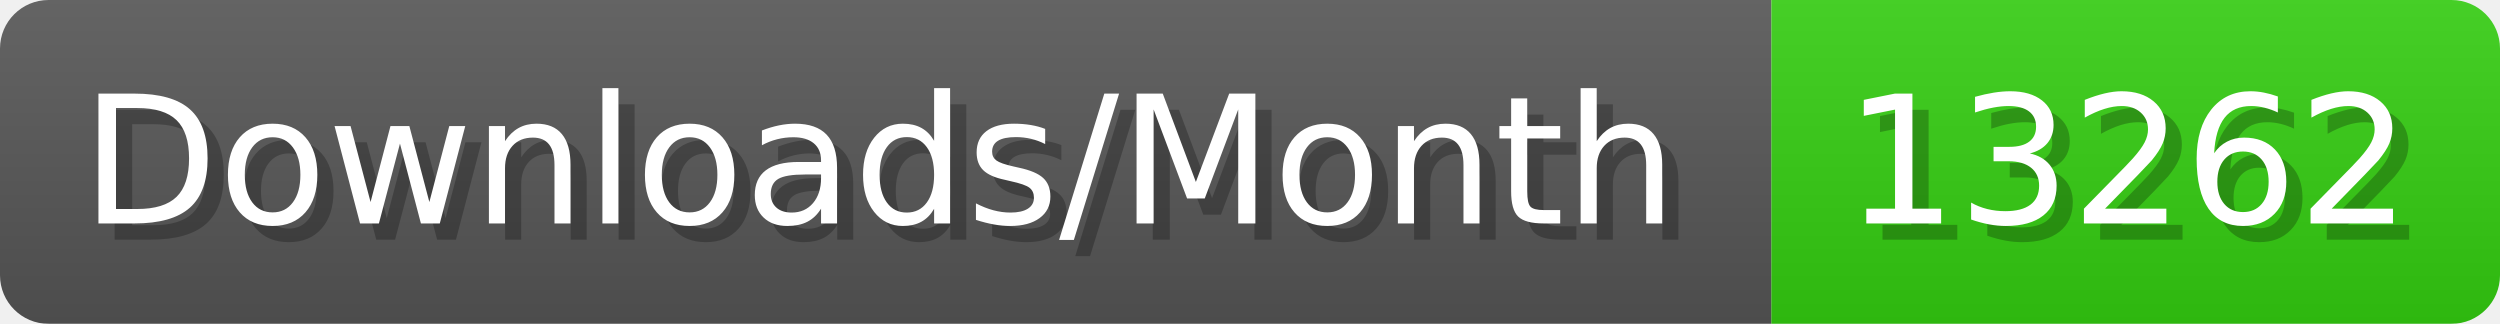
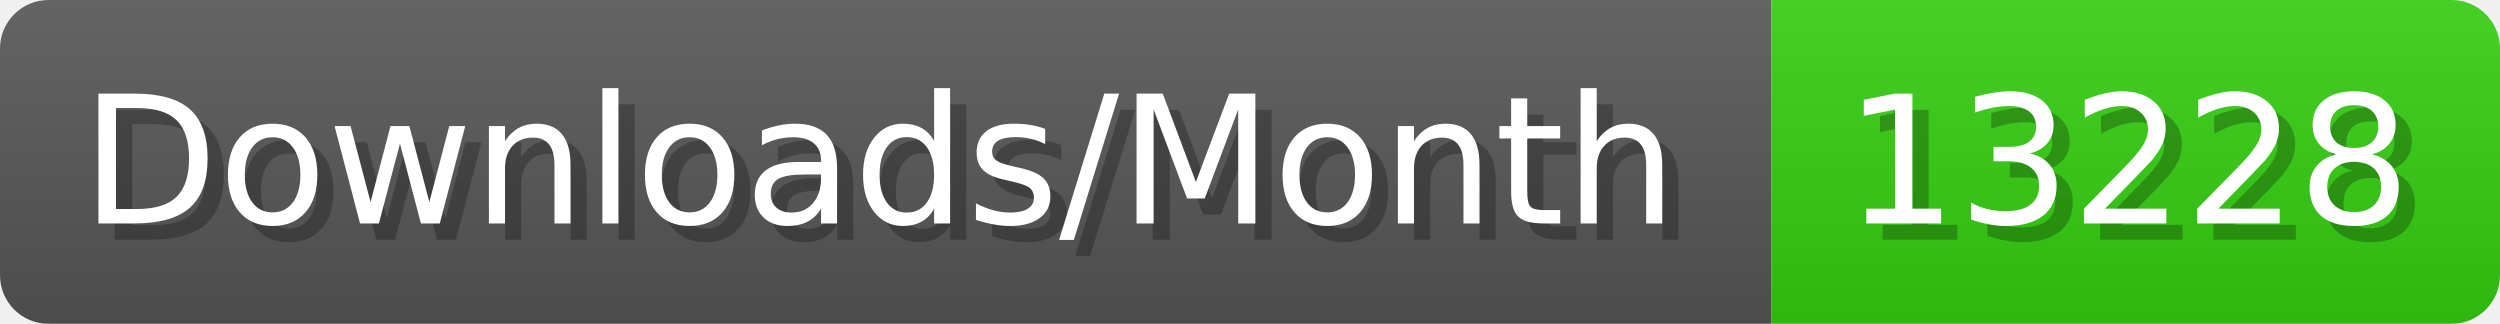
- <svg xmlns="http://www.w3.org/2000/svg" width="154.4" height="20" viewBox="0 0 1544 200" role="img" aria-label="Downloads/Month: 13262">
+ <svg xmlns="http://www.w3.org/2000/svg" width="154.4" height="20" viewBox="0 0 1544 200" role="img" aria-label="Downloads/Month: 13228">
  <linearGradient id="YlXUI" x2="0" y2="100%">
    <stop offset="0" stop-opacity=".1" stop-color="#EEE" />
    <stop offset="1" stop-opacity=".1" />
  </linearGradient>
  <mask id="JHhop">
    <rect width="1544" height="200" rx="30" fill="#FFF" />
  </mask>
  <g mask="url(#JHhop)">
    <rect width="1094" height="200" fill="#555" />
    <rect width="450" height="200" fill="#3C1" x="1094" />
    <rect width="1544" height="200" fill="url(#YlXUI)" />
  </g>
  <g aria-hidden="true" fill="#fff" text-anchor="start" font-family="Verdana,DejaVu Sans,sans-serif" font-size="110">
    <text x="60" y="148" textLength="994" fill="#000" opacity="0.25">Downloads/Month</text>
    <text x="50" y="138" textLength="994">Downloads/Month</text>
-     <text x="1149" y="148" textLength="350" fill="#000" opacity="0.25">13262</text>
-     <text x="1139" y="138" textLength="350">13262</text>
+     <text x="1149" y="148" textLength="350" fill="#000" opacity="0.25">13228</text>
+     <text x="1139" y="138" textLength="350">13228</text>
  </g>
</svg>
